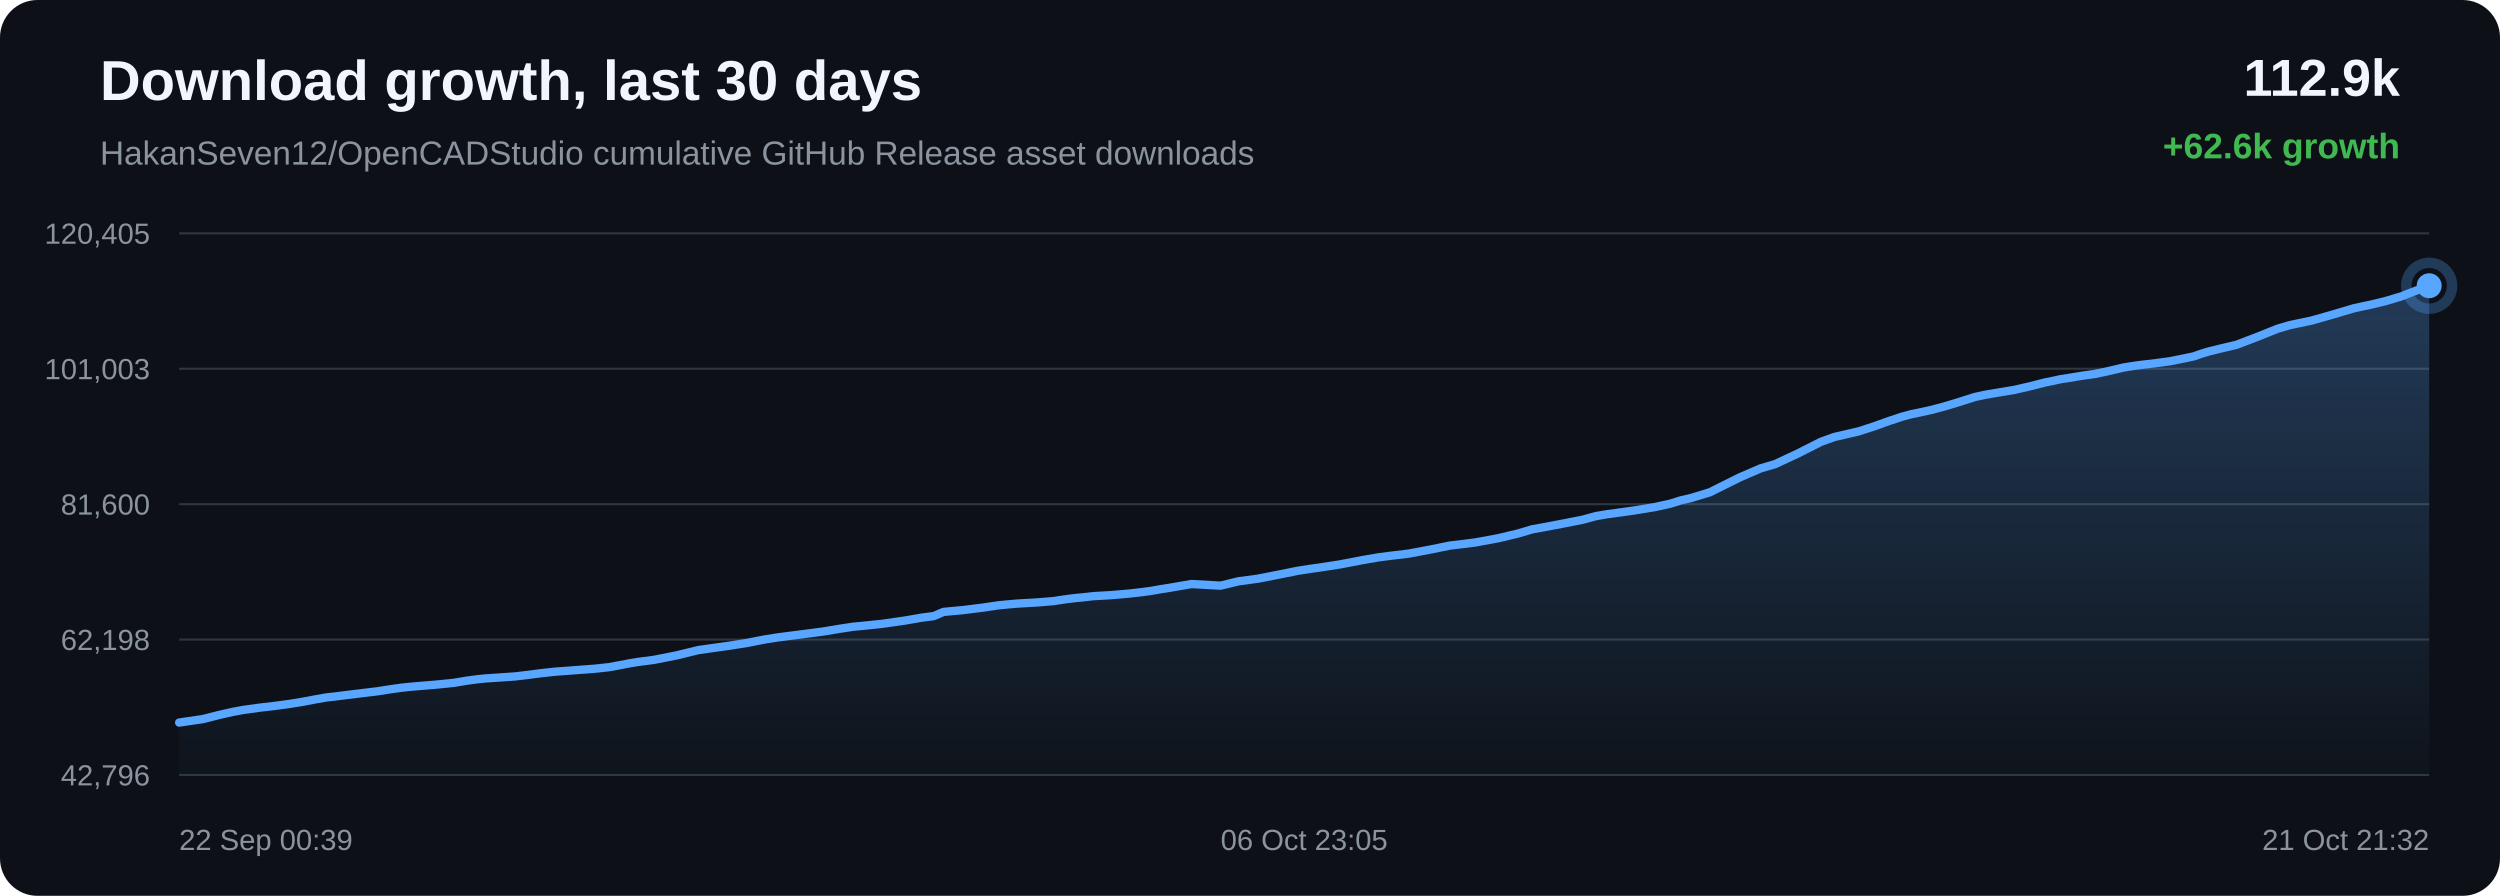
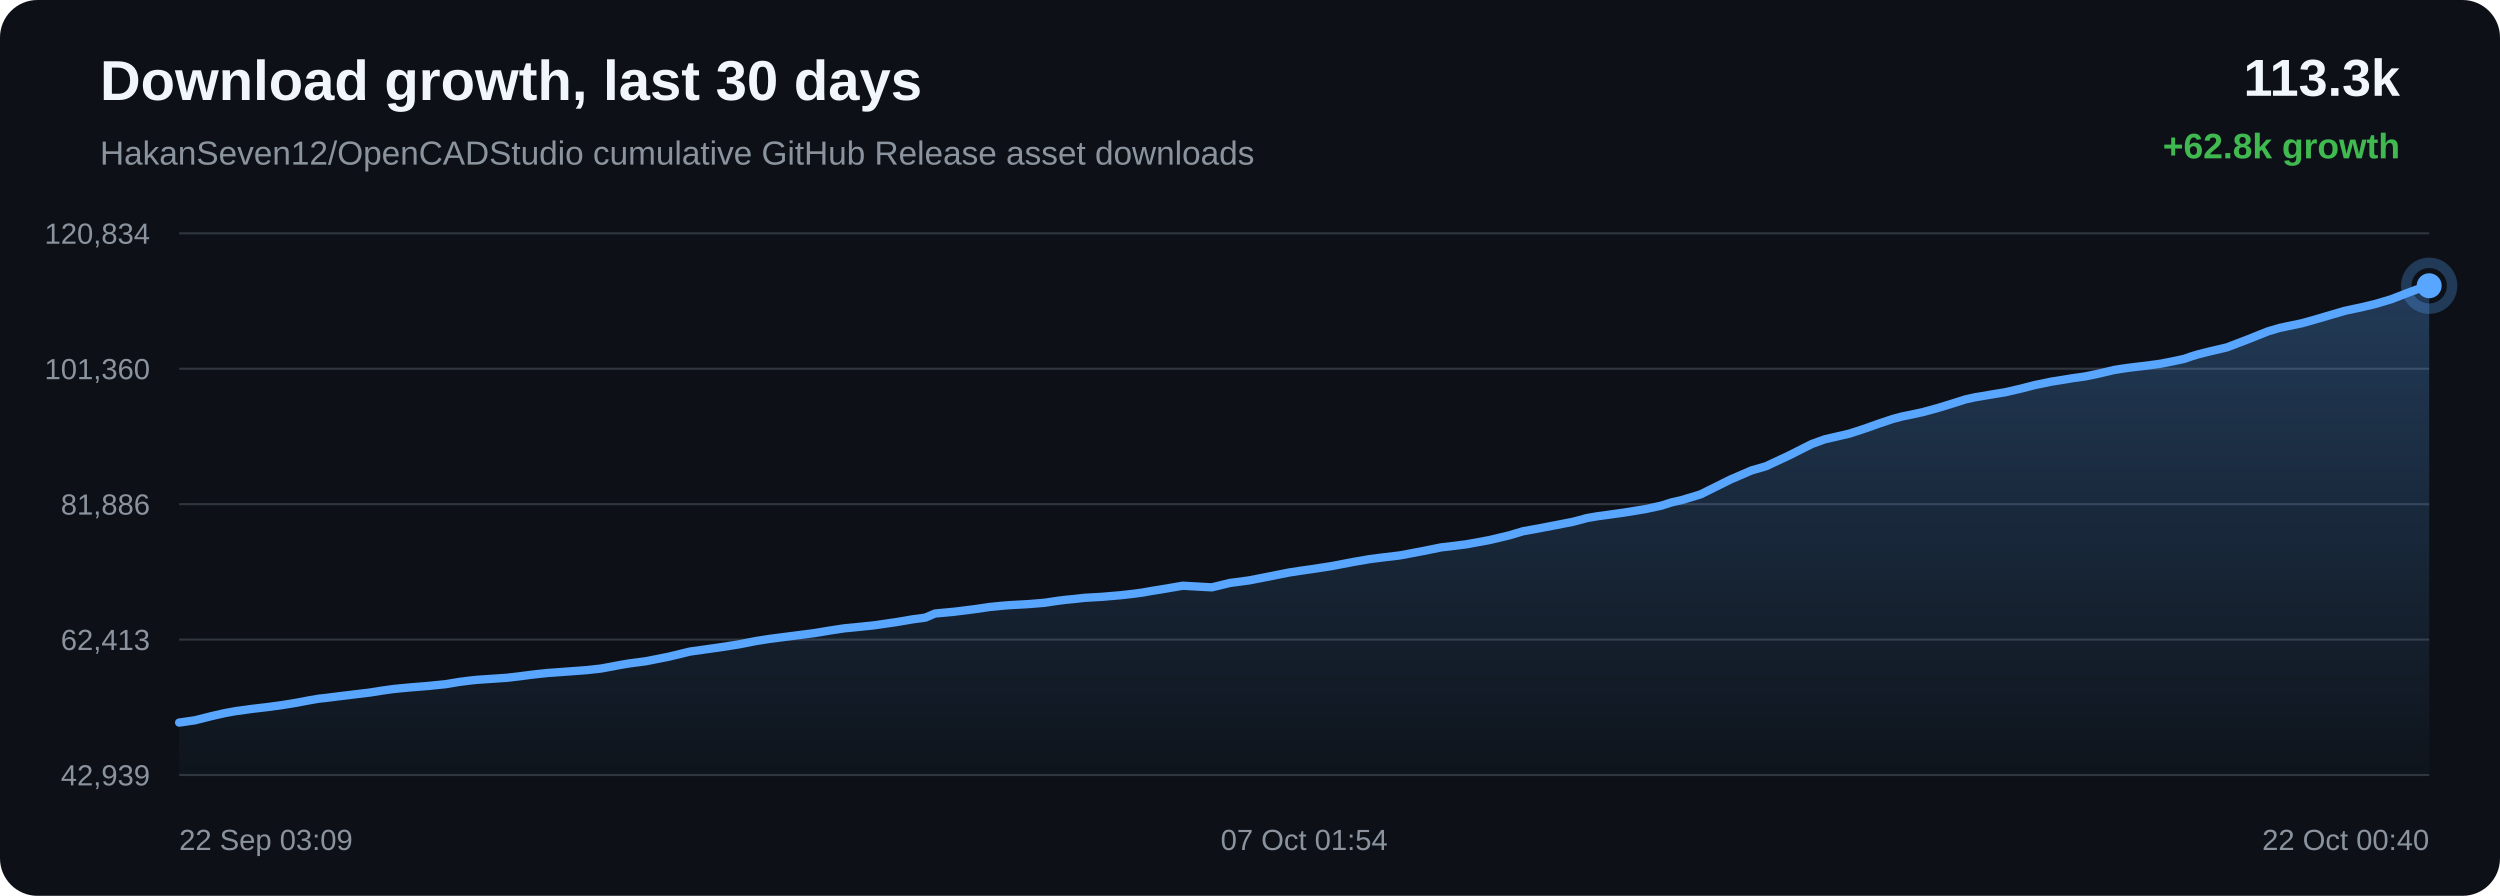
<svg xmlns="http://www.w3.org/2000/svg" width="1200" height="430" viewBox="0 0 1200 430">
  <defs>
    <linearGradient id="area" x1="0" x2="0" y1="0" y2="1">
      <stop offset="0%" stop-color="#58a6ff" stop-opacity="0.28" />
      <stop offset="100%" stop-color="#58a6ff" stop-opacity="0.02" />
    </linearGradient>
  </defs>
  <rect width="100%" height="100%" rx="18" fill="#0d1117" />
  <text x="48" y="48" fill="#f0f6fc" font-family="Arial, sans-serif" font-size="27" font-weight="700">Download growth, last 30 days</text>
  <text x="48" y="79" fill="#8b949e" font-family="Arial, sans-serif" font-size="16">HakanSeven12/OpenCADStudio cumulative GitHub Release asset downloads</text>
-   <text x="1152" y="46" text-anchor="end" fill="#f0f6fc" font-family="Arial, sans-serif" font-size="25" font-weight="700">112.9k</text>
-   <text x="1152" y="76" text-anchor="end" fill="#3fb950" font-family="Arial, sans-serif" font-size="17" font-weight="700">+62.6k growth</text>
+   <text x="1152" y="46" text-anchor="end" fill="#f0f6fc" font-family="Arial, sans-serif" font-size="25" font-weight="700">113.3k</text>
+   <text x="1152" y="76" text-anchor="end" fill="#3fb950" font-family="Arial, sans-serif" font-size="17" font-weight="700">+62.8k growth</text>
  <line x1="86" y1="112.00" x2="1166" y2="112.00" stroke="#30363d" stroke-width="1" />
  <line x1="86" y1="177.00" x2="1166" y2="177.00" stroke="#30363d" stroke-width="1" />
  <line x1="86" y1="242.00" x2="1166" y2="242.00" stroke="#30363d" stroke-width="1" />
  <line x1="86" y1="307.00" x2="1166" y2="307.00" stroke="#30363d" stroke-width="1" />
  <line x1="86" y1="372.00" x2="1166" y2="372.00" stroke="#30363d" stroke-width="1" />
-   <text x="72" y="117.00" text-anchor="end" fill="#8b949e" font-family="Arial, sans-serif" font-size="14">120,405</text>
-   <text x="72" y="182.00" text-anchor="end" fill="#8b949e" font-family="Arial, sans-serif" font-size="14">101,003</text>
-   <text x="72" y="247.00" text-anchor="end" fill="#8b949e" font-family="Arial, sans-serif" font-size="14">81,600</text>
-   <text x="72" y="312.00" text-anchor="end" fill="#8b949e" font-family="Arial, sans-serif" font-size="14">62,198</text>
-   <text x="72" y="377.00" text-anchor="end" fill="#8b949e" font-family="Arial, sans-serif" font-size="14">42,796</text>
-   <path d="M 86.00 346.84 L 89.77 346.27 L 97.34 345.17 L 105.49 343.11 L 111.62 341.72 L 116.89 340.74 L 121.30 340.16 L 124.77 339.66 L 131.61 338.87 L 138.80 337.91 L 145.95 336.74 L 152.07 335.57 L 156.88 334.74 L 160.31 334.38 L 166.07 333.65 L 173.57 332.74 L 181.17 331.82 L 187.45 330.83 L 192.56 330.12 L 196.38 329.72 L 200.95 329.31 L 209.37 328.62 L 217.78 327.77 L 224.43 326.67 L 229.32 326.03 L 232.93 325.66 L 240.07 325.18 L 247.22 324.69 L 253.57 323.94 L 258.94 323.23 L 262.86 322.79 L 266.81 322.37 L 270.15 322.14 L 277.71 321.57 L 285.50 320.99 L 292.35 320.24 L 297.81 319.24 L 302.33 318.37 L 306.21 317.73 L 313.96 316.72 L 324.83 314.57 L 335.27 312.03 L 341.63 311.13 L 349.98 309.97 L 358.71 308.58 L 366.77 307.00 L 373.28 305.97 L 378.15 305.33 L 386.19 304.30 L 394.87 303.17 L 402.89 301.84 L 409.45 300.84 L 414.38 300.38 L 423.25 299.46 L 434.23 297.89 L 442.17 296.51 L 448.25 295.71 L 452.86 293.72 L 462.37 292.83 L 472.06 291.62 L 479.27 290.55 L 484.65 290.03 L 488.84 289.68 L 497.76 289.18 L 505.56 288.54 L 511.71 287.62 L 515.67 287.12 L 519.59 286.74 L 524.71 286.16 L 533.15 285.68 L 542.07 284.91 L 548.57 284.17 L 552.72 283.60 L 557.27 282.79 L 561.49 282.13 L 571.91 280.33 L 585.86 281.12 L 594.57 279.00 L 603.86 277.76 L 614.52 275.67 L 622.83 274.00 L 628.79 273.07 L 633.53 272.41 L 643.29 270.90 L 654.09 268.83 L 661.70 267.52 L 667.21 266.81 L 676.27 265.72 L 687.42 263.61 L 695.95 261.87 L 702.53 261.09 L 708.20 260.37 L 719.11 258.36 L 728.67 256.09 L 735.39 254.09 L 740.77 253.11 L 749.75 251.42 L 759.57 249.49 L 766.04 247.74 L 771.31 246.83 L 775.62 246.26 L 784.17 245.06 L 794.10 243.44 L 801.80 241.76 L 806.76 240.18 L 811.86 239.00 L 820.72 236.30 L 834.90 229.23 L 845.22 224.77 L 852.08 222.77 L 863.13 217.60 L 874.06 212.07 L 880.42 209.77 L 884.92 208.74 L 892.34 207.01 L 899.75 204.58 L 906.88 202.03 L 913.06 199.98 L 917.52 198.79 L 920.86 198.12 L 927.64 196.63 L 934.79 194.67 L 942.07 192.43 L 947.90 190.57 L 952.51 189.56 L 955.66 189.03 L 959.99 188.29 L 967.14 187.10 L 974.89 185.30 L 981.33 183.65 L 985.63 182.77 L 989.26 181.98 L 992.69 181.47 L 999.31 180.37 L 1005.38 179.52 L 1010.98 178.37 L 1015.93 177.21 L 1019.23 176.42 L 1022.84 175.84 L 1025.96 175.38 L 1028.46 175.06 L 1035.08 174.29 L 1041.74 173.37 L 1047.95 172.13 L 1052.99 171.06 L 1056.49 169.84 L 1059.88 168.80 L 1062.85 168.06 L 1065.94 167.29 L 1073.47 165.52 L 1083.84 161.56 L 1093.18 157.81 L 1098.75 156.16 L 1102.45 155.36 L 1109.66 153.85 L 1117.71 151.56 L 1130.00 147.94 L 1134.52 146.96 L 1137.94 146.25 L 1145.07 144.52 L 1152.48 142.31 L 1160.00 139.39 L 1166.00 137.16 L 1166.00 372.00 L 86.00 372.00 Z" fill="url(#area)" />
-   <path d="M 86.00 346.84 L 89.77 346.27 L 97.34 345.17 L 105.49 343.11 L 111.62 341.72 L 116.89 340.74 L 121.30 340.16 L 124.77 339.66 L 131.61 338.87 L 138.80 337.91 L 145.95 336.74 L 152.07 335.57 L 156.88 334.74 L 160.31 334.38 L 166.07 333.65 L 173.57 332.74 L 181.17 331.82 L 187.45 330.83 L 192.56 330.12 L 196.38 329.72 L 200.95 329.31 L 209.37 328.62 L 217.78 327.77 L 224.43 326.67 L 229.32 326.03 L 232.93 325.66 L 240.07 325.18 L 247.22 324.69 L 253.57 323.94 L 258.94 323.23 L 262.86 322.79 L 266.81 322.37 L 270.15 322.14 L 277.71 321.57 L 285.50 320.99 L 292.35 320.24 L 297.81 319.24 L 302.33 318.37 L 306.21 317.73 L 313.96 316.72 L 324.83 314.57 L 335.27 312.03 L 341.63 311.13 L 349.98 309.97 L 358.71 308.58 L 366.77 307.00 L 373.28 305.97 L 378.15 305.33 L 386.19 304.30 L 394.87 303.17 L 402.89 301.84 L 409.45 300.84 L 414.38 300.38 L 423.25 299.46 L 434.23 297.89 L 442.17 296.51 L 448.25 295.71 L 452.86 293.72 L 462.37 292.83 L 472.06 291.62 L 479.27 290.55 L 484.65 290.03 L 488.84 289.68 L 497.76 289.18 L 505.56 288.54 L 511.71 287.62 L 515.67 287.12 L 519.59 286.74 L 524.71 286.16 L 533.15 285.68 L 542.07 284.91 L 548.57 284.17 L 552.72 283.60 L 557.27 282.79 L 561.49 282.13 L 571.91 280.33 L 585.86 281.12 L 594.57 279.00 L 603.86 277.76 L 614.52 275.67 L 622.83 274.00 L 628.79 273.07 L 633.53 272.41 L 643.29 270.90 L 654.09 268.83 L 661.70 267.52 L 667.21 266.81 L 676.27 265.72 L 687.42 263.61 L 695.95 261.87 L 702.53 261.09 L 708.20 260.37 L 719.11 258.36 L 728.67 256.09 L 735.39 254.09 L 740.77 253.11 L 749.75 251.42 L 759.57 249.49 L 766.04 247.74 L 771.31 246.83 L 775.62 246.26 L 784.17 245.06 L 794.10 243.44 L 801.80 241.76 L 806.76 240.18 L 811.86 239.00 L 820.72 236.30 L 834.90 229.23 L 845.22 224.77 L 852.08 222.77 L 863.13 217.60 L 874.06 212.07 L 880.42 209.77 L 884.92 208.74 L 892.34 207.01 L 899.75 204.58 L 906.88 202.03 L 913.06 199.98 L 917.52 198.79 L 920.86 198.12 L 927.64 196.63 L 934.79 194.67 L 942.07 192.43 L 947.90 190.57 L 952.51 189.56 L 955.66 189.03 L 959.99 188.29 L 967.14 187.10 L 974.89 185.30 L 981.33 183.65 L 985.63 182.77 L 989.26 181.98 L 992.69 181.47 L 999.31 180.37 L 1005.38 179.52 L 1010.98 178.37 L 1015.93 177.21 L 1019.23 176.42 L 1022.84 175.84 L 1025.96 175.38 L 1028.46 175.06 L 1035.08 174.29 L 1041.74 173.37 L 1047.95 172.13 L 1052.99 171.06 L 1056.49 169.84 L 1059.88 168.80 L 1062.85 168.06 L 1065.94 167.29 L 1073.47 165.52 L 1083.84 161.56 L 1093.18 157.81 L 1098.75 156.16 L 1102.45 155.36 L 1109.66 153.85 L 1117.71 151.56 L 1130.00 147.94 L 1134.52 146.96 L 1137.94 146.25 L 1145.07 144.52 L 1152.48 142.31 L 1160.00 139.39 L 1166.00 137.16" fill="none" stroke="#58a6ff" stroke-width="4" stroke-linecap="round" stroke-linejoin="round" />
+   <text x="72" y="117.00" text-anchor="end" fill="#8b949e" font-family="Arial, sans-serif" font-size="14">120,834</text>
+   <text x="72" y="182.00" text-anchor="end" fill="#8b949e" font-family="Arial, sans-serif" font-size="14">101,360</text>
+   <text x="72" y="247.00" text-anchor="end" fill="#8b949e" font-family="Arial, sans-serif" font-size="14">81,886</text>
+   <text x="72" y="312.00" text-anchor="end" fill="#8b949e" font-family="Arial, sans-serif" font-size="14">62,413</text>
+   <text x="72" y="377.00" text-anchor="end" fill="#8b949e" font-family="Arial, sans-serif" font-size="14">42,939</text>
+   <path d="M 86.00 346.84 L 93.57 345.74 L 101.71 343.70 L 107.83 342.31 L 113.10 341.34 L 117.51 340.75 L 120.98 340.26 L 127.81 339.47 L 134.99 338.51 L 142.13 337.35 L 148.25 336.19 L 153.06 335.36 L 156.48 335.00 L 162.24 334.27 L 169.73 333.36 L 177.33 332.45 L 183.60 331.46 L 188.71 330.75 L 192.52 330.36 L 197.08 329.94 L 205.50 329.26 L 213.90 328.41 L 220.54 327.31 L 225.43 326.68 L 229.03 326.31 L 236.18 325.82 L 243.31 325.34 L 249.66 324.59 L 255.02 323.89 L 258.94 323.44 L 262.89 323.03 L 266.23 322.80 L 273.78 322.24 L 281.56 321.66 L 288.41 320.91 L 293.86 319.91 L 298.38 319.05 L 302.26 318.41 L 310.00 317.40 L 320.86 315.25 L 331.29 312.73 L 337.65 311.84 L 345.99 310.67 L 354.71 309.29 L 362.76 307.71 L 369.26 306.69 L 374.13 306.05 L 382.16 305.02 L 390.84 303.90 L 398.85 302.57 L 405.40 301.58 L 410.33 301.12 L 419.19 300.20 L 430.16 298.63 L 438.10 297.27 L 444.18 296.46 L 448.78 294.49 L 458.28 293.60 L 467.96 292.39 L 475.17 291.33 L 480.54 290.80 L 484.72 290.46 L 493.64 289.97 L 501.43 289.33 L 507.58 288.40 L 511.53 287.91 L 515.45 287.53 L 520.56 286.96 L 529.00 286.47 L 537.90 285.71 L 544.40 284.97 L 548.55 284.41 L 553.10 283.59 L 557.32 282.93 L 567.73 281.15 L 581.66 281.93 L 590.36 279.82 L 599.65 278.58 L 610.29 276.50 L 618.60 274.83 L 624.55 273.91 L 629.29 273.25 L 639.04 271.75 L 649.83 269.69 L 657.43 268.38 L 662.95 267.67 L 671.99 266.59 L 683.13 264.49 L 691.66 262.76 L 698.23 261.98 L 703.89 261.26 L 714.80 259.26 L 724.34 257.00 L 731.06 255.00 L 736.43 254.03 L 745.41 252.34 L 755.22 250.42 L 761.68 248.68 L 766.95 247.77 L 771.25 247.20 L 779.80 246.00 L 789.72 244.38 L 797.41 242.72 L 802.37 241.14 L 807.47 239.97 L 816.32 237.28 L 830.48 230.23 L 840.80 225.78 L 847.65 223.80 L 858.70 218.64 L 869.61 213.14 L 875.97 210.84 L 880.46 209.82 L 887.88 208.09 L 895.28 205.67 L 902.41 203.14 L 908.58 201.09 L 913.03 199.90 L 916.37 199.23 L 923.15 197.76 L 930.29 195.80 L 937.56 193.57 L 943.39 191.72 L 947.99 190.70 L 951.14 190.18 L 955.47 189.44 L 962.62 188.26 L 970.35 186.46 L 976.78 184.81 L 981.08 183.94 L 984.72 183.16 L 988.14 182.65 L 994.75 181.55 L 1000.82 180.70 L 1006.41 179.56 L 1011.36 178.41 L 1014.66 177.61 L 1018.26 177.03 L 1021.37 176.58 L 1023.87 176.26 L 1030.49 175.49 L 1037.15 174.57 L 1043.35 173.35 L 1048.38 172.27 L 1051.88 171.06 L 1055.27 170.03 L 1058.24 169.28 L 1061.32 168.52 L 1068.85 166.76 L 1079.21 162.81 L 1088.55 159.07 L 1094.10 157.43 L 1097.80 156.63 L 1105.01 155.13 L 1113.05 152.85 L 1125.33 149.24 L 1129.85 148.26 L 1133.27 147.55 L 1140.38 145.84 L 1147.79 143.63 L 1155.30 140.72 L 1161.30 138.50 L 1166.00 137.16 L 1166.00 372.00 L 86.00 372.00 Z" fill="url(#area)" />
+   <path d="M 86.00 346.84 L 93.57 345.74 L 101.71 343.70 L 107.83 342.31 L 113.10 341.34 L 117.51 340.75 L 120.98 340.26 L 127.81 339.47 L 134.99 338.51 L 142.13 337.35 L 148.25 336.19 L 153.06 335.36 L 156.48 335.00 L 162.24 334.27 L 169.73 333.36 L 177.33 332.45 L 183.60 331.46 L 188.71 330.75 L 192.52 330.36 L 197.08 329.94 L 205.50 329.26 L 213.90 328.41 L 220.54 327.31 L 225.43 326.68 L 229.03 326.31 L 236.18 325.82 L 243.31 325.34 L 249.66 324.59 L 255.02 323.89 L 258.94 323.44 L 262.89 323.03 L 266.23 322.80 L 273.78 322.24 L 281.56 321.66 L 288.41 320.91 L 293.86 319.91 L 298.38 319.05 L 302.26 318.41 L 310.00 317.40 L 320.86 315.25 L 331.29 312.73 L 337.65 311.84 L 345.99 310.67 L 354.71 309.29 L 362.76 307.71 L 369.26 306.69 L 374.13 306.05 L 382.16 305.02 L 390.84 303.90 L 398.85 302.57 L 405.40 301.58 L 410.33 301.12 L 419.19 300.20 L 430.16 298.63 L 438.10 297.27 L 444.18 296.46 L 448.78 294.49 L 458.28 293.60 L 467.96 292.39 L 475.17 291.33 L 480.54 290.80 L 484.72 290.46 L 493.64 289.97 L 501.43 289.33 L 507.58 288.40 L 511.53 287.91 L 515.45 287.53 L 520.56 286.96 L 529.00 286.47 L 537.90 285.71 L 544.40 284.97 L 548.55 284.41 L 553.10 283.59 L 557.32 282.93 L 567.73 281.15 L 581.66 281.93 L 590.36 279.82 L 599.65 278.58 L 610.29 276.50 L 618.60 274.83 L 624.55 273.91 L 629.29 273.25 L 639.04 271.75 L 649.83 269.69 L 657.43 268.38 L 662.95 267.67 L 671.99 266.59 L 683.13 264.49 L 691.66 262.76 L 698.23 261.98 L 703.89 261.26 L 714.80 259.26 L 724.34 257.00 L 731.06 255.00 L 736.43 254.03 L 745.41 252.34 L 755.22 250.42 L 761.68 248.68 L 766.95 247.77 L 771.25 247.20 L 779.80 246.00 L 789.72 244.38 L 797.41 242.72 L 802.37 241.14 L 807.47 239.97 L 816.32 237.28 L 830.48 230.23 L 840.80 225.78 L 847.65 223.80 L 858.70 218.64 L 869.61 213.14 L 875.97 210.84 L 880.46 209.82 L 887.88 208.09 L 895.28 205.67 L 902.41 203.14 L 908.58 201.09 L 913.03 199.90 L 916.37 199.23 L 923.15 197.76 L 930.29 195.80 L 937.56 193.57 L 943.39 191.72 L 947.99 190.70 L 951.14 190.18 L 955.47 189.44 L 962.62 188.26 L 970.35 186.46 L 976.78 184.81 L 981.08 183.94 L 984.72 183.16 L 988.14 182.65 L 994.75 181.55 L 1000.82 180.70 L 1006.41 179.56 L 1011.36 178.41 L 1014.66 177.61 L 1018.26 177.03 L 1021.37 176.58 L 1023.87 176.26 L 1030.49 175.49 L 1037.15 174.57 L 1043.35 173.35 L 1048.38 172.27 L 1051.88 171.06 L 1055.27 170.03 L 1058.24 169.28 L 1061.32 168.52 L 1068.85 166.76 L 1079.21 162.81 L 1088.55 159.07 L 1094.10 157.43 L 1097.80 156.63 L 1105.01 155.13 L 1113.05 152.85 L 1125.33 149.24 L 1129.85 148.26 L 1133.27 147.55 L 1140.38 145.84 L 1147.79 143.63 L 1155.30 140.72 L 1161.30 138.50 L 1166.00 137.16" fill="none" stroke="#58a6ff" stroke-width="4" stroke-linecap="round" stroke-linejoin="round" />
  <circle cx="1166.00" cy="137.16" r="6" fill="#58a6ff" />
  <circle cx="1166.00" cy="137.16" r="11" fill="none" stroke="#58a6ff" stroke-opacity="0.28" stroke-width="5" />
-   <text x="86.00" y="408" text-anchor="start" fill="#8b949e" font-family="Arial, sans-serif" font-size="14">22 Sep 00:39</text>
-   <text x="626.00" y="408" text-anchor="middle" fill="#8b949e" font-family="Arial, sans-serif" font-size="14">06 Oct 23:05</text>
-   <text x="1166.00" y="408" text-anchor="end" fill="#8b949e" font-family="Arial, sans-serif" font-size="14">21 Oct 21:32</text>
+   <text x="86.00" y="408" text-anchor="start" fill="#8b949e" font-family="Arial, sans-serif" font-size="14">22 Sep 03:09</text>
+   <text x="626.00" y="408" text-anchor="middle" fill="#8b949e" font-family="Arial, sans-serif" font-size="14">07 Oct 01:54</text>
+   <text x="1166.00" y="408" text-anchor="end" fill="#8b949e" font-family="Arial, sans-serif" font-size="14">22 Oct 00:40</text>
</svg>
